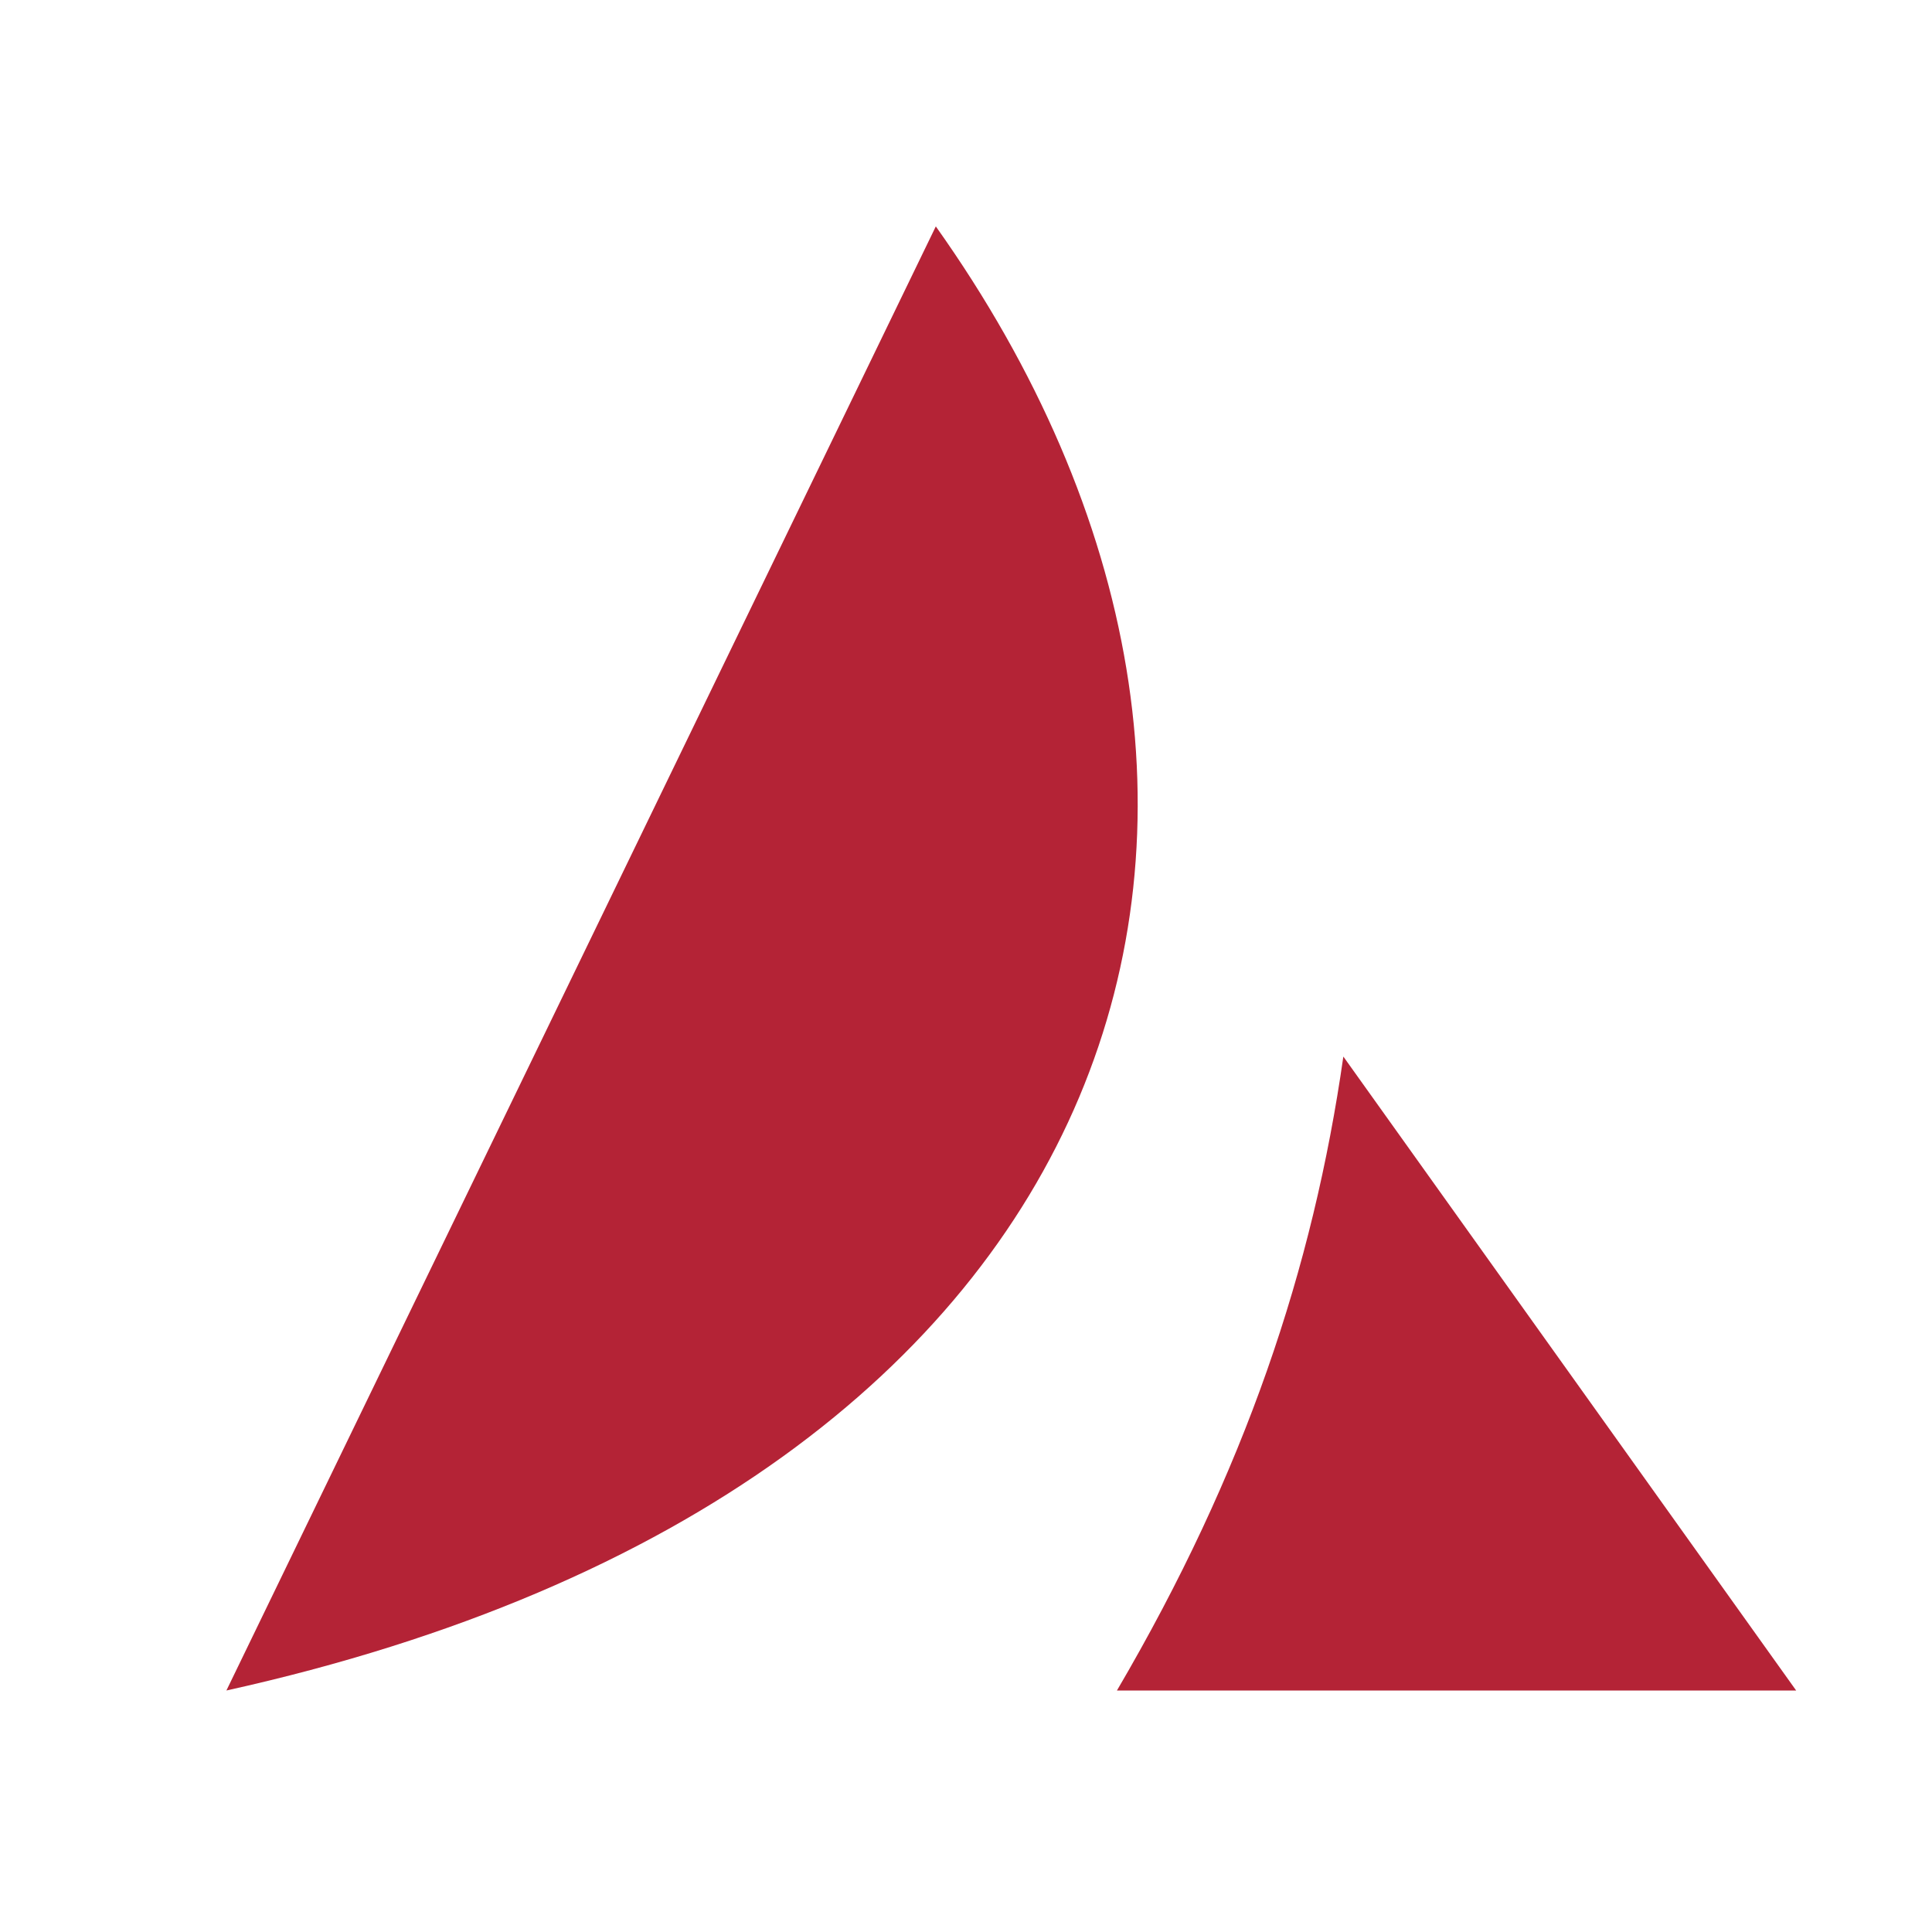
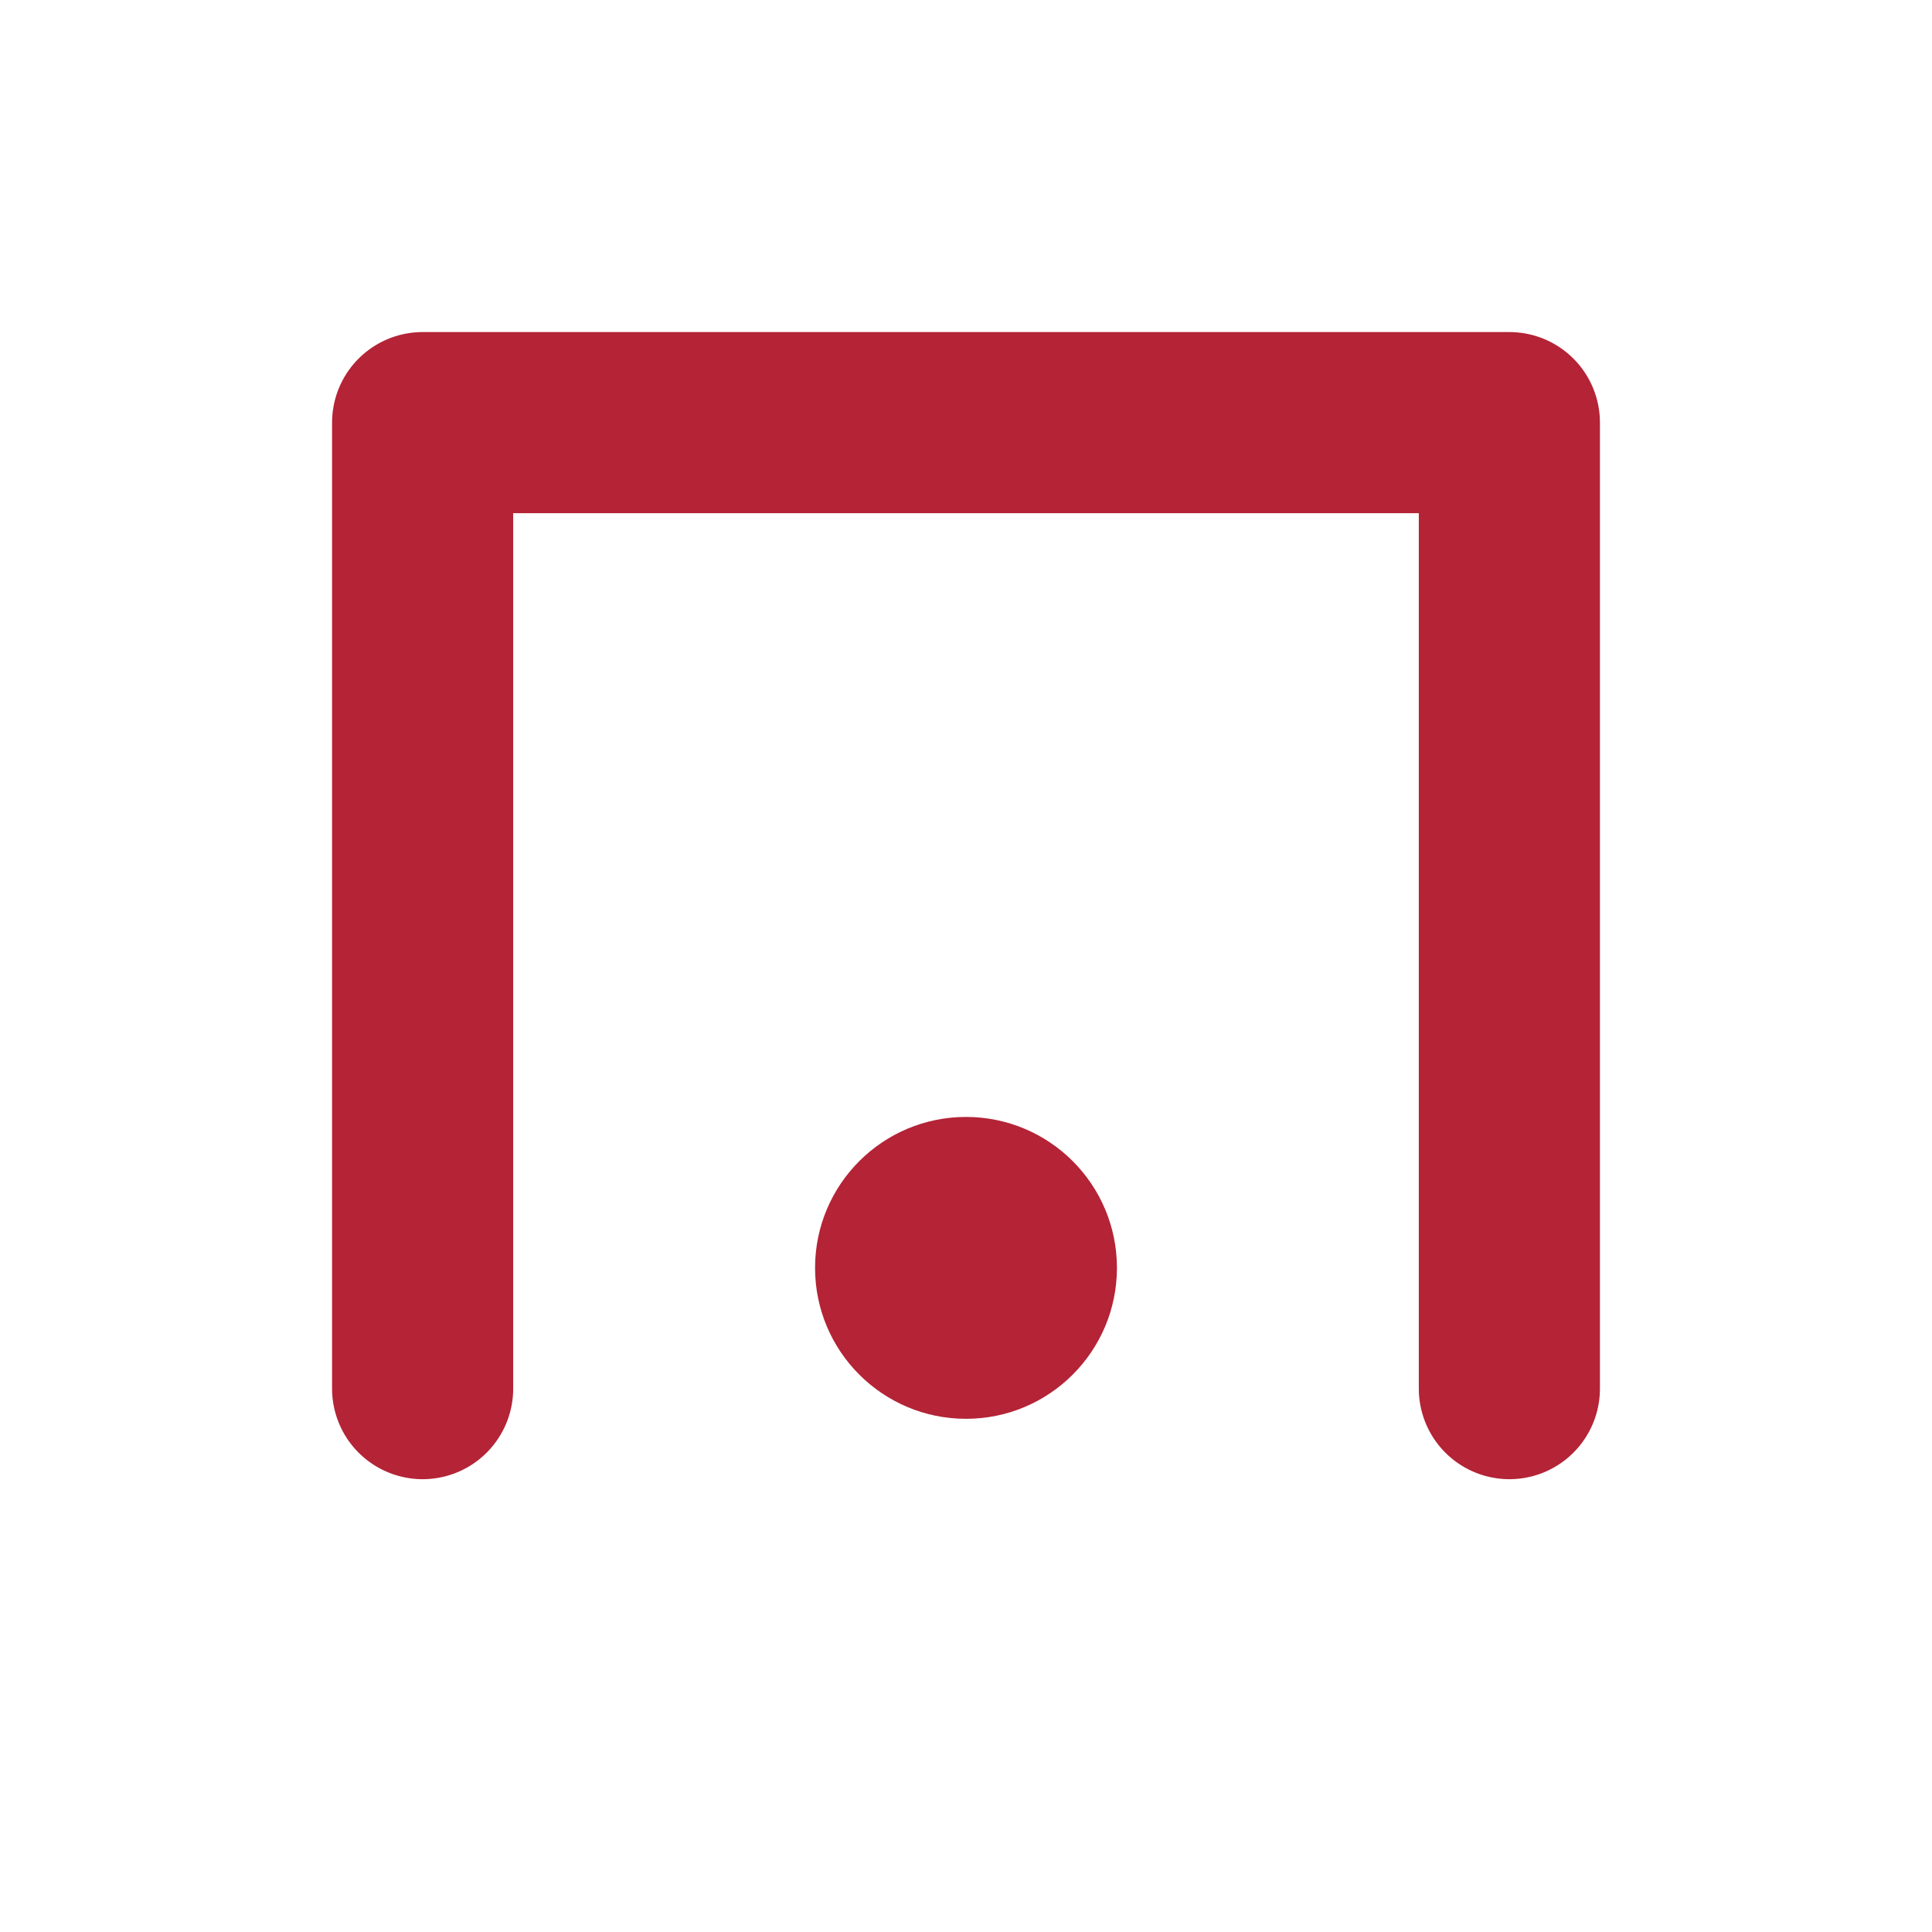
- <svg xmlns="http://www.w3.org/2000/svg" viewBox="0 0 256 256" fill="#B42336">
-   <path d="M30 224 124 30C178 106 152 197 30 224Z" />
-   <path d="M148 224c17-29 26-56 30-84l60 84Z" />
+ <svg xmlns="http://www.w3.org/2000/svg" viewBox="0 0 32 32" role="img">
+   <path d="M7 23V7H25V23" fill="none" stroke="#B42336" stroke-width="3" stroke-linecap="round" stroke-linejoin="round" />
+   <circle cx="16" cy="21" r="2.5" fill="#B42336" />
</svg>
